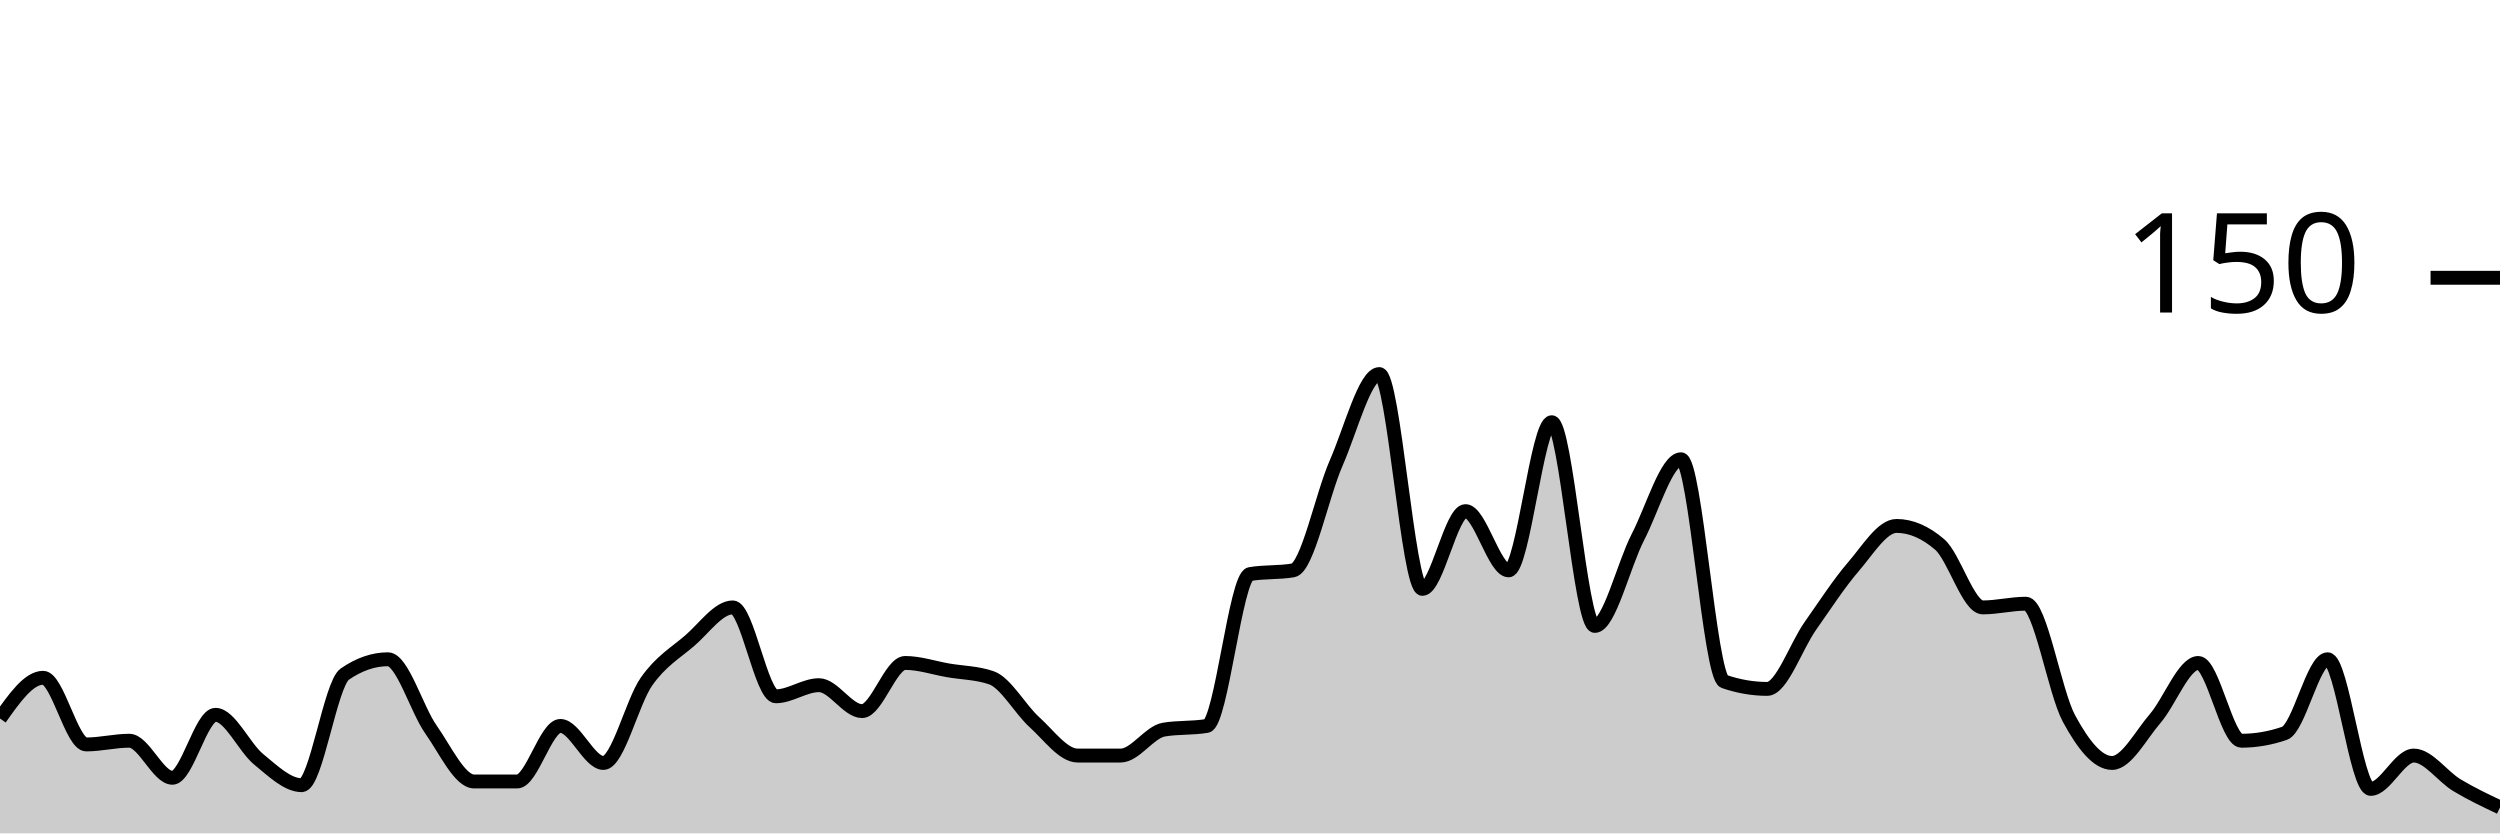
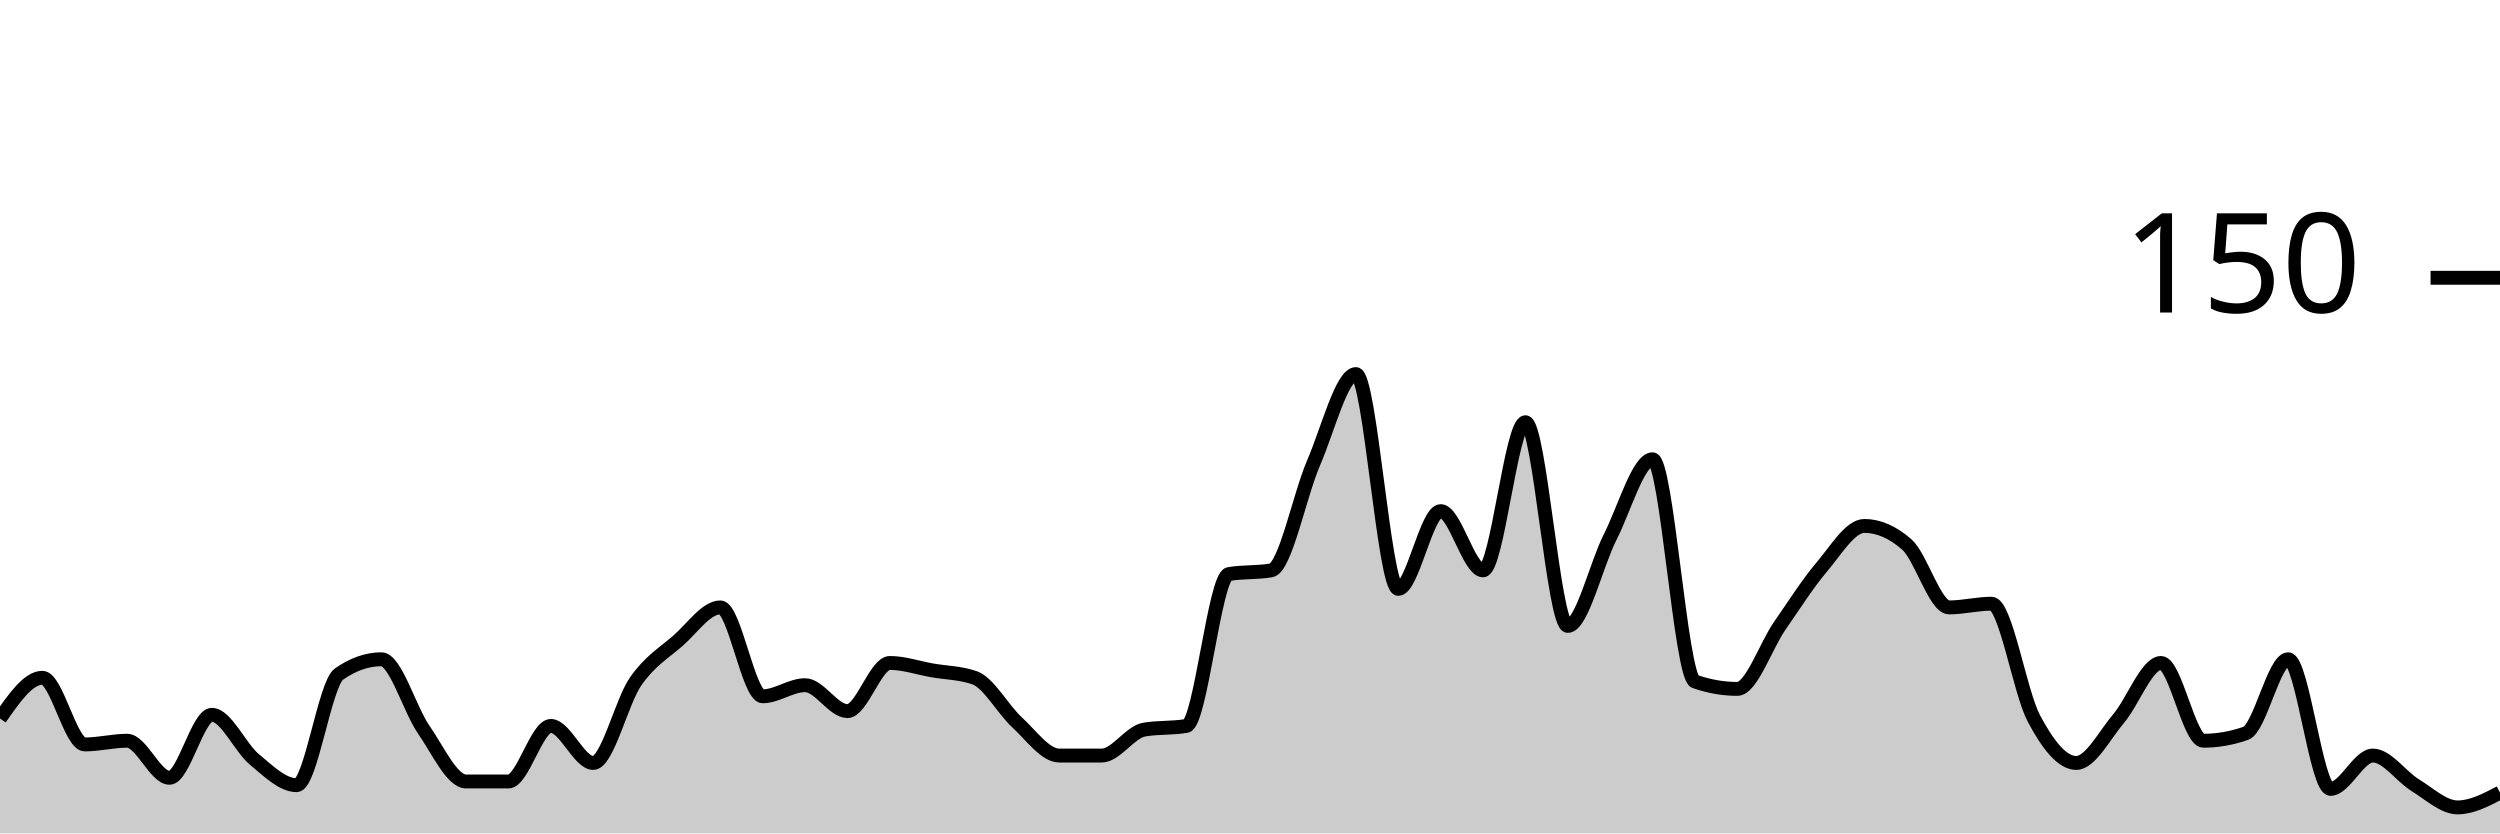
<svg xmlns="http://www.w3.org/2000/svg" viewBox="0 0 180 60">
  <g transform="translate(0,20)">
-     <path class="area" fill="rgba(0, 0, 0, 0.2)" d="M0,31.733C1.034,30.267,2.069,28.8,3.103,28.8C4.138,28.8,5.172,33.6,6.207,33.6C7.241,33.6,8.276,33.333,9.31,33.333C10.345,33.333,11.379,36,12.414,36C13.448,36,14.483,31.467,15.517,31.467C16.552,31.467,17.586,33.822,18.621,34.667C19.655,35.511,20.69,36.533,21.724,36.533C22.759,36.533,23.793,29.244,24.828,28.533C25.862,27.822,26.897,27.467,27.931,27.467C28.966,27.467,30,31.067,31.034,32.533C32.069,34,33.103,36.267,34.138,36.267C35.172,36.267,36.207,36.267,37.241,36.267C38.276,36.267,39.31,32.267,40.345,32.267C41.379,32.267,42.414,34.933,43.448,34.933C44.483,34.933,45.517,30.533,46.552,29.067C47.586,27.6,48.621,27.022,49.655,26.133C50.69,25.244,51.724,23.733,52.759,23.733C53.793,23.733,54.828,30.133,55.862,30.133C56.897,30.133,57.931,29.333,58.966,29.333C60,29.333,61.034,31.2,62.069,31.2C63.103,31.2,64.138,27.733,65.172,27.733C66.207,27.733,67.241,28.089,68.276,28.267C69.31,28.444,70.345,28.444,71.379,28.8C72.414,29.156,73.448,31.067,74.483,32C75.517,32.933,76.552,34.4,77.586,34.4C78.621,34.4,79.655,34.4,80.69,34.4C81.724,34.4,82.759,32.711,83.793,32.533C84.828,32.356,85.862,32.444,86.897,32.267C87.931,32.089,88.966,21.511,90,21.333C91.034,21.156,92.069,21.244,93.103,21.067C94.138,20.889,95.172,15.689,96.207,13.333C97.241,10.978,98.276,6.933,99.31,6.933C100.345,6.933,101.379,22.4,102.414,22.4C103.448,22.4,104.483,16.8,105.517,16.8C106.552,16.8,107.586,21.067,108.621,21.067C109.655,21.067,110.69,10.4,111.724,10.4C112.759,10.4,113.793,25.067,114.828,25.067C115.862,25.067,116.897,20.667,117.931,18.667C118.966,16.667,120,13.067,121.034,13.067C122.069,13.067,123.103,28.711,124.138,29.067C125.172,29.422,126.207,29.6,127.241,29.6C128.276,29.6,129.31,26.533,130.345,25.067C131.379,23.6,132.414,22,133.448,20.8C134.483,19.6,135.517,17.867,136.552,17.867C137.586,17.867,138.621,18.311,139.655,19.2C140.69,20.089,141.724,23.733,142.759,23.733C143.793,23.733,144.828,23.467,145.862,23.467C146.897,23.467,147.931,29.822,148.966,31.733C150,33.644,151.034,34.933,152.069,34.933C153.103,34.933,154.138,32.933,155.172,31.733C156.207,30.533,157.241,27.733,158.276,27.733C159.31,27.733,160.345,33.333,161.379,33.333C162.414,33.333,163.448,33.156,164.483,32.8C165.517,32.444,166.552,27.467,167.586,27.467C168.621,27.467,169.655,36.8,170.69,36.8C171.724,36.8,172.759,34.4,173.793,34.4C174.828,34.4,175.862,35.911,176.897,36.533C177.931,37.156,178.966,37.644,180,38.133L180,40C178.966,40,177.931,40,176.897,40C175.862,40,174.828,40,173.793,40C172.759,40,171.724,40,170.69,40C169.655,40,168.621,40,167.586,40C166.552,40,165.517,40,164.483,40C163.448,40,162.414,40,161.379,40C160.345,40,159.31,40,158.276,40C157.241,40,156.207,40,155.172,40C154.138,40,153.103,40,152.069,40C151.034,40,150,40,148.966,40C147.931,40,146.897,40,145.862,40C144.828,40,143.793,40,142.759,40C141.724,40,140.69,40,139.655,40C138.621,40,137.586,40,136.552,40C135.517,40,134.483,40,133.448,40C132.414,40,131.379,40,130.345,40C129.31,40,128.276,40,127.241,40C126.207,40,125.172,40,124.138,40C123.103,40,122.069,40,121.034,40C120,40,118.966,40,117.931,40C116.897,40,115.862,40,114.828,40C113.793,40,112.759,40,111.724,40C110.69,40,109.655,40,108.621,40C107.586,40,106.552,40,105.517,40C104.483,40,103.448,40,102.414,40C101.379,40,100.345,40,99.31,40C98.276,40,97.241,40,96.207,40C95.172,40,94.138,40,93.103,40C92.069,40,91.034,40,90,40C88.966,40,87.931,40,86.897,40C85.862,40,84.828,40,83.793,40C82.759,40,81.724,40,80.69,40C79.655,40,78.621,40,77.586,40C76.552,40,75.517,40,74.483,40C73.448,40,72.414,40,71.379,40C70.345,40,69.31,40,68.276,40C67.241,40,66.207,40,65.172,40C64.138,40,63.103,40,62.069,40C61.034,40,60,40,58.966,40C57.931,40,56.897,40,55.862,40C54.828,40,53.793,40,52.759,40C51.724,40,50.69,40,49.655,40C48.621,40,47.586,40,46.552,40C45.517,40,44.483,40,43.448,40C42.414,40,41.379,40,40.345,40C39.31,40,38.276,40,37.241,40C36.207,40,35.172,40,34.138,40C33.103,40,32.069,40,31.034,40C30,40,28.966,40,27.931,40C26.897,40,25.862,40,24.828,40C23.793,40,22.759,40,21.724,40C20.69,40,19.655,40,18.621,40C17.586,40,16.552,40,15.517,40C14.483,40,13.448,40,12.414,40C11.379,40,10.345,40,9.31,40C8.276,40,7.241,40,6.207,40C5.172,40,4.138,40,3.103,40C2.069,40,1.034,40,0,40Z" />
-     <path class="line" stroke="black" fill="none" d="M0,31.733C1.034,30.267,2.069,28.8,3.103,28.8C4.138,28.8,5.172,33.6,6.207,33.6C7.241,33.6,8.276,33.333,9.31,33.333C10.345,33.333,11.379,36,12.414,36C13.448,36,14.483,31.467,15.517,31.467C16.552,31.467,17.586,33.822,18.621,34.667C19.655,35.511,20.69,36.533,21.724,36.533C22.759,36.533,23.793,29.244,24.828,28.533C25.862,27.822,26.897,27.467,27.931,27.467C28.966,27.467,30,31.067,31.034,32.533C32.069,34,33.103,36.267,34.138,36.267C35.172,36.267,36.207,36.267,37.241,36.267C38.276,36.267,39.31,32.267,40.345,32.267C41.379,32.267,42.414,34.933,43.448,34.933C44.483,34.933,45.517,30.533,46.552,29.067C47.586,27.6,48.621,27.022,49.655,26.133C50.69,25.244,51.724,23.733,52.759,23.733C53.793,23.733,54.828,30.133,55.862,30.133C56.897,30.133,57.931,29.333,58.966,29.333C60,29.333,61.034,31.2,62.069,31.2C63.103,31.2,64.138,27.733,65.172,27.733C66.207,27.733,67.241,28.089,68.276,28.267C69.31,28.444,70.345,28.444,71.379,28.8C72.414,29.156,73.448,31.067,74.483,32C75.517,32.933,76.552,34.4,77.586,34.4C78.621,34.4,79.655,34.4,80.69,34.4C81.724,34.4,82.759,32.711,83.793,32.533C84.828,32.356,85.862,32.444,86.897,32.267C87.931,32.089,88.966,21.511,90,21.333C91.034,21.156,92.069,21.244,93.103,21.067C94.138,20.889,95.172,15.689,96.207,13.333C97.241,10.978,98.276,6.933,99.31,6.933C100.345,6.933,101.379,22.4,102.414,22.4C103.448,22.4,104.483,16.8,105.517,16.8C106.552,16.8,107.586,21.067,108.621,21.067C109.655,21.067,110.69,10.4,111.724,10.4C112.759,10.4,113.793,25.067,114.828,25.067C115.862,25.067,116.897,20.667,117.931,18.667C118.966,16.667,120,13.067,121.034,13.067C122.069,13.067,123.103,28.711,124.138,29.067C125.172,29.422,126.207,29.6,127.241,29.6C128.276,29.6,129.31,26.533,130.345,25.067C131.379,23.6,132.414,22,133.448,20.8C134.483,19.6,135.517,17.867,136.552,17.867C137.586,17.867,138.621,18.311,139.655,19.2C140.69,20.089,141.724,23.733,142.759,23.733C143.793,23.733,144.828,23.467,145.862,23.467C146.897,23.467,147.931,29.822,148.966,31.733C150,33.644,151.034,34.933,152.069,34.933C153.103,34.933,154.138,32.933,155.172,31.733C156.207,30.533,157.241,27.733,158.276,27.733C159.31,27.733,160.345,33.333,161.379,33.333C162.414,33.333,163.448,33.156,164.483,32.8C165.517,32.444,166.552,27.467,167.586,27.467C168.621,27.467,169.655,36.8,170.69,36.8C171.724,36.8,172.759,34.4,173.793,34.4C174.828,34.4,175.862,35.911,176.897,36.533C177.931,37.156,178.966,37.644,180,38.133" />
+     <path class="area" fill="rgba(0, 0, 0, 0.2)" d="M0,31.733C1.017,30.267,2.034,28.8,3.051,28.8C4.068,28.8,5.085,33.6,6.102,33.6C7.119,33.6,8.136,33.333,9.153,33.333C10.169,33.333,11.186,36,12.203,36C13.22,36,14.237,31.467,15.254,31.467C16.271,31.467,17.288,33.822,18.305,34.667C19.322,35.511,20.339,36.533,21.356,36.533C22.373,36.533,23.39,29.244,24.407,28.533C25.424,27.822,26.441,27.467,27.458,27.467C28.475,27.467,29.492,31.067,30.508,32.533C31.525,34,32.542,36.267,33.559,36.267C34.576,36.267,35.593,36.267,36.61,36.267C37.627,36.267,38.644,32.267,39.661,32.267C40.678,32.267,41.695,34.933,42.712,34.933C43.729,34.933,44.746,30.533,45.763,29.067C46.78,27.6,47.797,27.022,48.814,26.133C49.831,25.244,50.847,23.733,51.864,23.733C52.881,23.733,53.898,30.133,54.915,30.133C55.932,30.133,56.949,29.333,57.966,29.333C58.983,29.333,60,31.2,61.017,31.2C62.034,31.2,63.051,27.733,64.068,27.733C65.085,27.733,66.102,28.089,67.119,28.267C68.136,28.444,69.153,28.444,70.169,28.8C71.186,29.156,72.203,31.067,73.22,32C74.237,32.933,75.254,34.4,76.271,34.4C77.288,34.4,78.305,34.4,79.322,34.4C80.339,34.4,81.356,32.711,82.373,32.533C83.39,32.356,84.407,32.444,85.424,32.267C86.441,32.089,87.458,21.511,88.475,21.333C89.492,21.156,90.508,21.244,91.525,21.067C92.542,20.889,93.559,15.689,94.576,13.333C95.593,10.978,96.61,6.933,97.627,6.933C98.644,6.933,99.661,22.4,100.678,22.4C101.695,22.4,102.712,16.8,103.729,16.8C104.746,16.8,105.763,21.067,106.78,21.067C107.797,21.067,108.814,10.4,109.831,10.4C110.847,10.4,111.864,25.067,112.881,25.067C113.898,25.067,114.915,20.667,115.932,18.667C116.949,16.667,117.966,13.067,118.983,13.067C120,13.067,121.017,28.711,122.034,29.067C123.051,29.422,124.068,29.6,125.085,29.6C126.102,29.6,127.119,26.533,128.136,25.067C129.153,23.6,130.169,22,131.186,20.8C132.203,19.6,133.22,17.867,134.237,17.867C135.254,17.867,136.271,18.311,137.288,19.2C138.305,20.089,139.322,23.733,140.339,23.733C141.356,23.733,142.373,23.467,143.39,23.467C144.407,23.467,145.424,29.822,146.441,31.733C147.458,33.644,148.475,34.933,149.492,34.933C150.508,34.933,151.525,32.933,152.542,31.733C153.559,30.533,154.576,27.733,155.593,27.733C156.61,27.733,157.627,33.333,158.644,33.333C159.661,33.333,160.678,33.156,161.695,32.8C162.712,32.444,163.729,27.467,164.746,27.467C165.763,27.467,166.78,36.8,167.797,36.8C168.814,36.8,169.831,34.4,170.847,34.4C171.864,34.4,172.881,35.911,173.898,36.533C174.915,37.156,175.932,38.133,176.949,38.133C177.966,38.133,178.983,37.6,180,37.067L180,40C178.983,40,177.966,40,176.949,40C175.932,40,174.915,40,173.898,40C172.881,40,171.864,40,170.847,40C169.831,40,168.814,40,167.797,40C166.78,40,165.763,40,164.746,40C163.729,40,162.712,40,161.695,40C160.678,40,159.661,40,158.644,40C157.627,40,156.61,40,155.593,40C154.576,40,153.559,40,152.542,40C151.525,40,150.508,40,149.492,40C148.475,40,147.458,40,146.441,40C145.424,40,144.407,40,143.39,40C142.373,40,141.356,40,140.339,40C139.322,40,138.305,40,137.288,40C136.271,40,135.254,40,134.237,40C133.22,40,132.203,40,131.186,40C130.169,40,129.153,40,128.136,40C127.119,40,126.102,40,125.085,40C124.068,40,123.051,40,122.034,40C121.017,40,120,40,118.983,40C117.966,40,116.949,40,115.932,40C114.915,40,113.898,40,112.881,40C111.864,40,110.847,40,109.831,40C108.814,40,107.797,40,106.78,40C105.763,40,104.746,40,103.729,40C102.712,40,101.695,40,100.678,40C99.661,40,98.644,40,97.627,40C96.61,40,95.593,40,94.576,40C93.559,40,92.542,40,91.525,40C90.508,40,89.492,40,88.475,40C87.458,40,86.441,40,85.424,40C84.407,40,83.39,40,82.373,40C81.356,40,80.339,40,79.322,40C78.305,40,77.288,40,76.271,40C75.254,40,74.237,40,73.22,40C72.203,40,71.186,40,70.169,40C69.153,40,68.136,40,67.119,40C66.102,40,65.085,40,64.068,40C63.051,40,62.034,40,61.017,40C60,40,58.983,40,57.966,40C56.949,40,55.932,40,54.915,40C53.898,40,52.881,40,51.864,40C50.847,40,49.831,40,48.814,40C47.797,40,46.78,40,45.763,40C44.746,40,43.729,40,42.712,40C41.695,40,40.678,40,39.661,40C38.644,40,37.627,40,36.61,40C35.593,40,34.576,40,33.559,40C32.542,40,31.525,40,30.508,40C29.492,40,28.475,40,27.458,40C26.441,40,25.424,40,24.407,40C23.39,40,22.373,40,21.356,40C20.339,40,19.322,40,18.305,40C17.288,40,16.271,40,15.254,40C14.237,40,13.22,40,12.203,40C11.186,40,10.169,40,9.153,40C8.136,40,7.119,40,6.102,40C5.085,40,4.068,40,3.051,40C2.034,40,1.017,40,0,40Z" />
+     <path class="line" stroke="black" fill="none" d="M0,31.733C1.017,30.267,2.034,28.8,3.051,28.8C4.068,28.8,5.085,33.6,6.102,33.6C7.119,33.6,8.136,33.333,9.153,33.333C10.169,33.333,11.186,36,12.203,36C13.22,36,14.237,31.467,15.254,31.467C16.271,31.467,17.288,33.822,18.305,34.667C19.322,35.511,20.339,36.533,21.356,36.533C22.373,36.533,23.39,29.244,24.407,28.533C25.424,27.822,26.441,27.467,27.458,27.467C28.475,27.467,29.492,31.067,30.508,32.533C31.525,34,32.542,36.267,33.559,36.267C34.576,36.267,35.593,36.267,36.61,36.267C37.627,36.267,38.644,32.267,39.661,32.267C40.678,32.267,41.695,34.933,42.712,34.933C43.729,34.933,44.746,30.533,45.763,29.067C46.78,27.6,47.797,27.022,48.814,26.133C49.831,25.244,50.847,23.733,51.864,23.733C52.881,23.733,53.898,30.133,54.915,30.133C55.932,30.133,56.949,29.333,57.966,29.333C58.983,29.333,60,31.2,61.017,31.2C62.034,31.2,63.051,27.733,64.068,27.733C65.085,27.733,66.102,28.089,67.119,28.267C68.136,28.444,69.153,28.444,70.169,28.8C71.186,29.156,72.203,31.067,73.22,32C74.237,32.933,75.254,34.4,76.271,34.4C77.288,34.4,78.305,34.4,79.322,34.4C80.339,34.4,81.356,32.711,82.373,32.533C83.39,32.356,84.407,32.444,85.424,32.267C86.441,32.089,87.458,21.511,88.475,21.333C89.492,21.156,90.508,21.244,91.525,21.067C92.542,20.889,93.559,15.689,94.576,13.333C95.593,10.978,96.61,6.933,97.627,6.933C98.644,6.933,99.661,22.4,100.678,22.4C101.695,22.4,102.712,16.8,103.729,16.8C104.746,16.8,105.763,21.067,106.78,21.067C107.797,21.067,108.814,10.4,109.831,10.4C110.847,10.4,111.864,25.067,112.881,25.067C113.898,25.067,114.915,20.667,115.932,18.667C116.949,16.667,117.966,13.067,118.983,13.067C120,13.067,121.017,28.711,122.034,29.067C123.051,29.422,124.068,29.6,125.085,29.6C126.102,29.6,127.119,26.533,128.136,25.067C129.153,23.6,130.169,22,131.186,20.8C132.203,19.6,133.22,17.867,134.237,17.867C135.254,17.867,136.271,18.311,137.288,19.2C138.305,20.089,139.322,23.733,140.339,23.733C141.356,23.733,142.373,23.467,143.39,23.467C144.407,23.467,145.424,29.822,146.441,31.733C147.458,33.644,148.475,34.933,149.492,34.933C150.508,34.933,151.525,32.933,152.542,31.733C153.559,30.533,154.576,27.733,155.593,27.733C156.61,27.733,157.627,33.333,158.644,33.333C159.661,33.333,160.678,33.156,161.695,32.8C162.712,32.444,163.729,27.467,164.746,27.467C165.763,27.467,166.78,36.8,167.797,36.8C168.814,36.8,169.831,34.4,170.847,34.4C171.864,34.4,172.881,35.911,173.898,36.533C174.915,37.156,175.932,38.133,176.949,38.133C177.966,38.133,178.983,37.6,180,37.067" />
    <path class="axis-ceiling" stroke-width="1" stroke="black" fill="none" d="M175,0L180,0" />
    <text class="axis-ceiling-label" font-family="sans-serif" text-anchor="end" font-size="10px" x="170" y="2.5">150</text>
  </g>
</svg>
